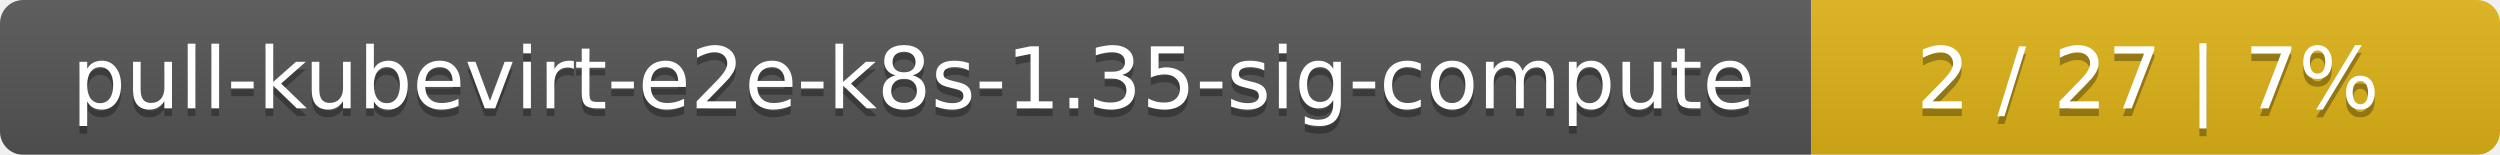
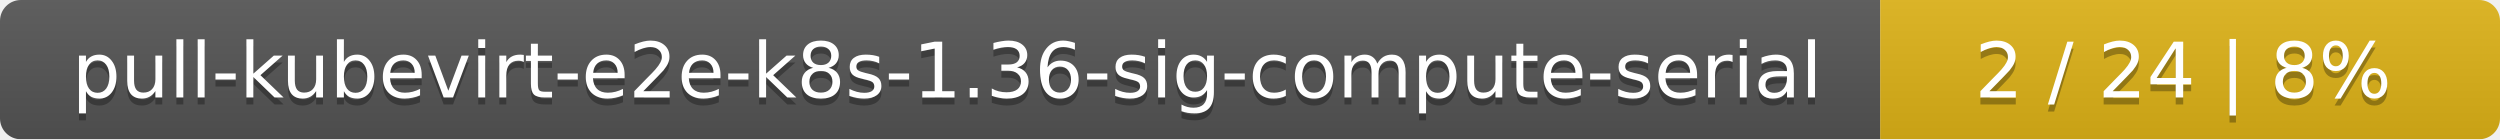
- <svg xmlns="http://www.w3.org/2000/svg" width="323" height="20">
+ <svg xmlns="http://www.w3.org/2000/svg" width="359" height="20">
  <linearGradient id="smooth" x2="0" y2="100%">
    <stop offset="0" stop-color="#bbb" stop-opacity=".1" />
    <stop offset="1" stop-opacity=".1" />
  </linearGradient>
  <mask id="round">
-     <rect width="323" height="20" rx="3" fill="#fff" />
+     <rect width="359" height="20" rx="3" fill="#fff" />
  </mask>
  <g mask="url(#round)">
-     <rect width="234" height="20" fill="#555" />
-     <rect x="234" width="89" height="20" fill="#dfb317" />
-     <rect width="323" height="20" fill="url(#smooth)" />
+     <rect width="270" height="20" fill="#555" />
+     <rect x="270" width="89" height="20" fill="#dfb317" />
+     <rect width="359" height="20" fill="url(#smooth)" />
  </g>
  <g fill="#fff" text-anchor="middle" font-family="DejaVu Sans,Verdana,Geneva,sans-serif" font-size="11">
-     <text x="118" y="15" fill="#010101" fill-opacity=".3">pull-kubevirt-e2e-k8s-1.35-sig-compute</text>
-     <text x="118" y="14">pull-kubevirt-e2e-k8s-1.35-sig-compute</text>
-     <text x="277.5" y="15" fill="#010101" fill-opacity=".3">2 / 27    |    7%</text>
-     <text x="277.5" y="14">2 / 27    |    7%</text>
+     <text x="136" y="15" fill="#010101" fill-opacity=".3">pull-kubevirt-e2e-k8s-1.36-sig-compute-serial</text>
+     <text x="136" y="14">pull-kubevirt-e2e-k8s-1.36-sig-compute-serial</text>
+     <text x="313.5" y="15" fill="#010101" fill-opacity=".3">2 / 24    |    8%</text>
+     <text x="313.5" y="14">2 / 24    |    8%</text>
  </g>
</svg>
